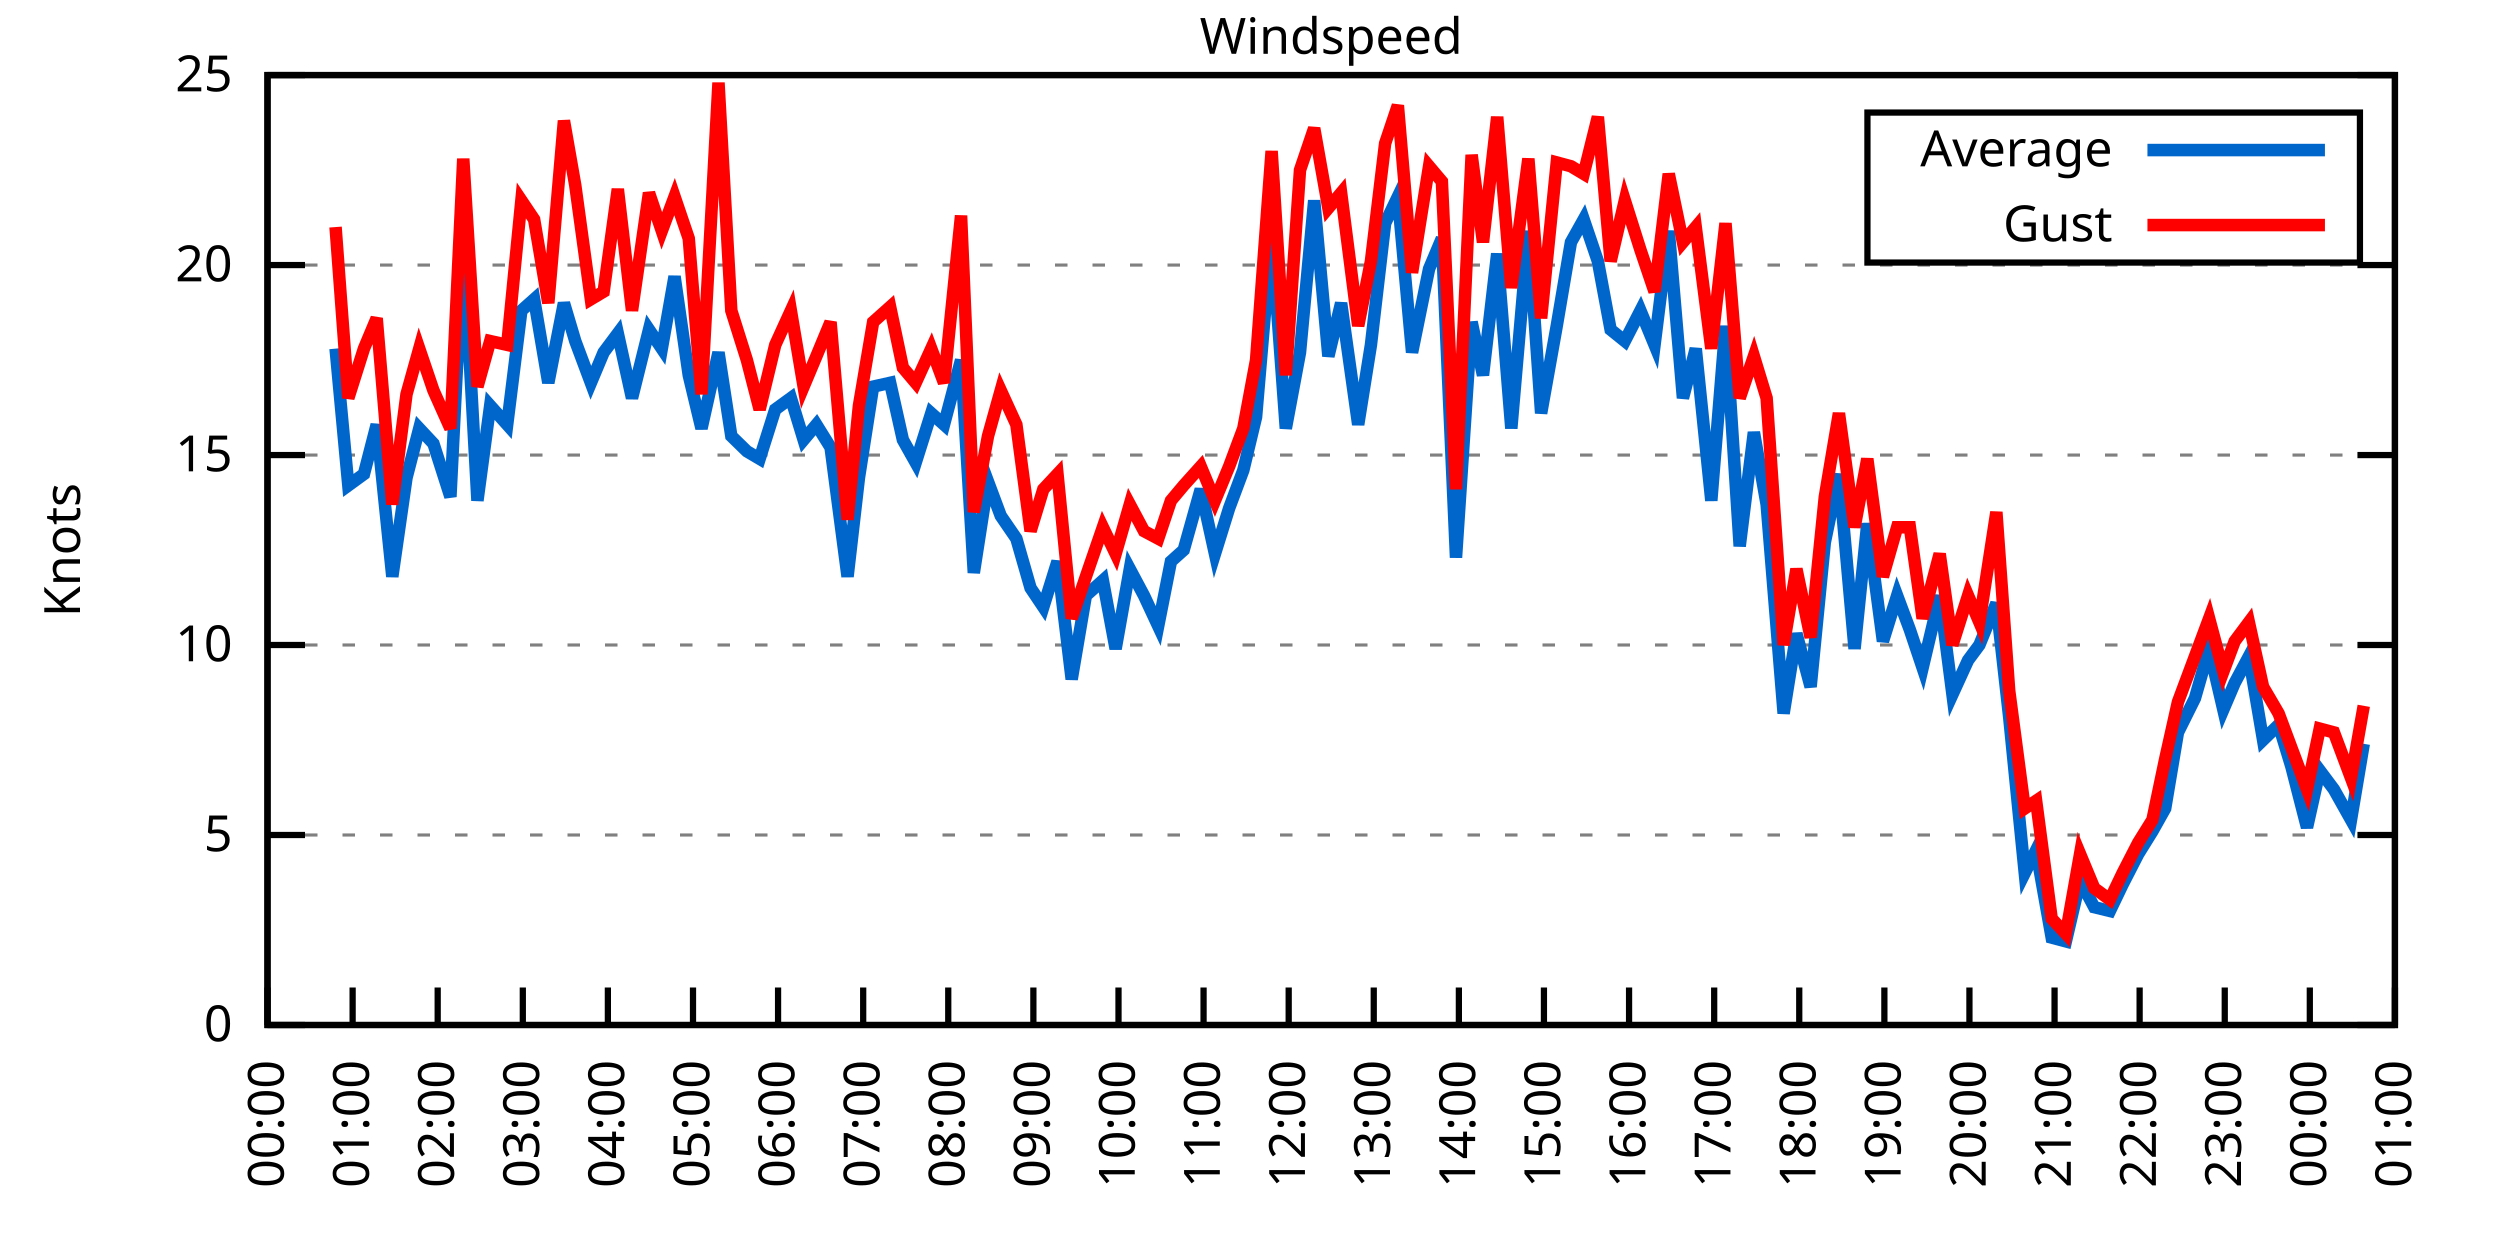
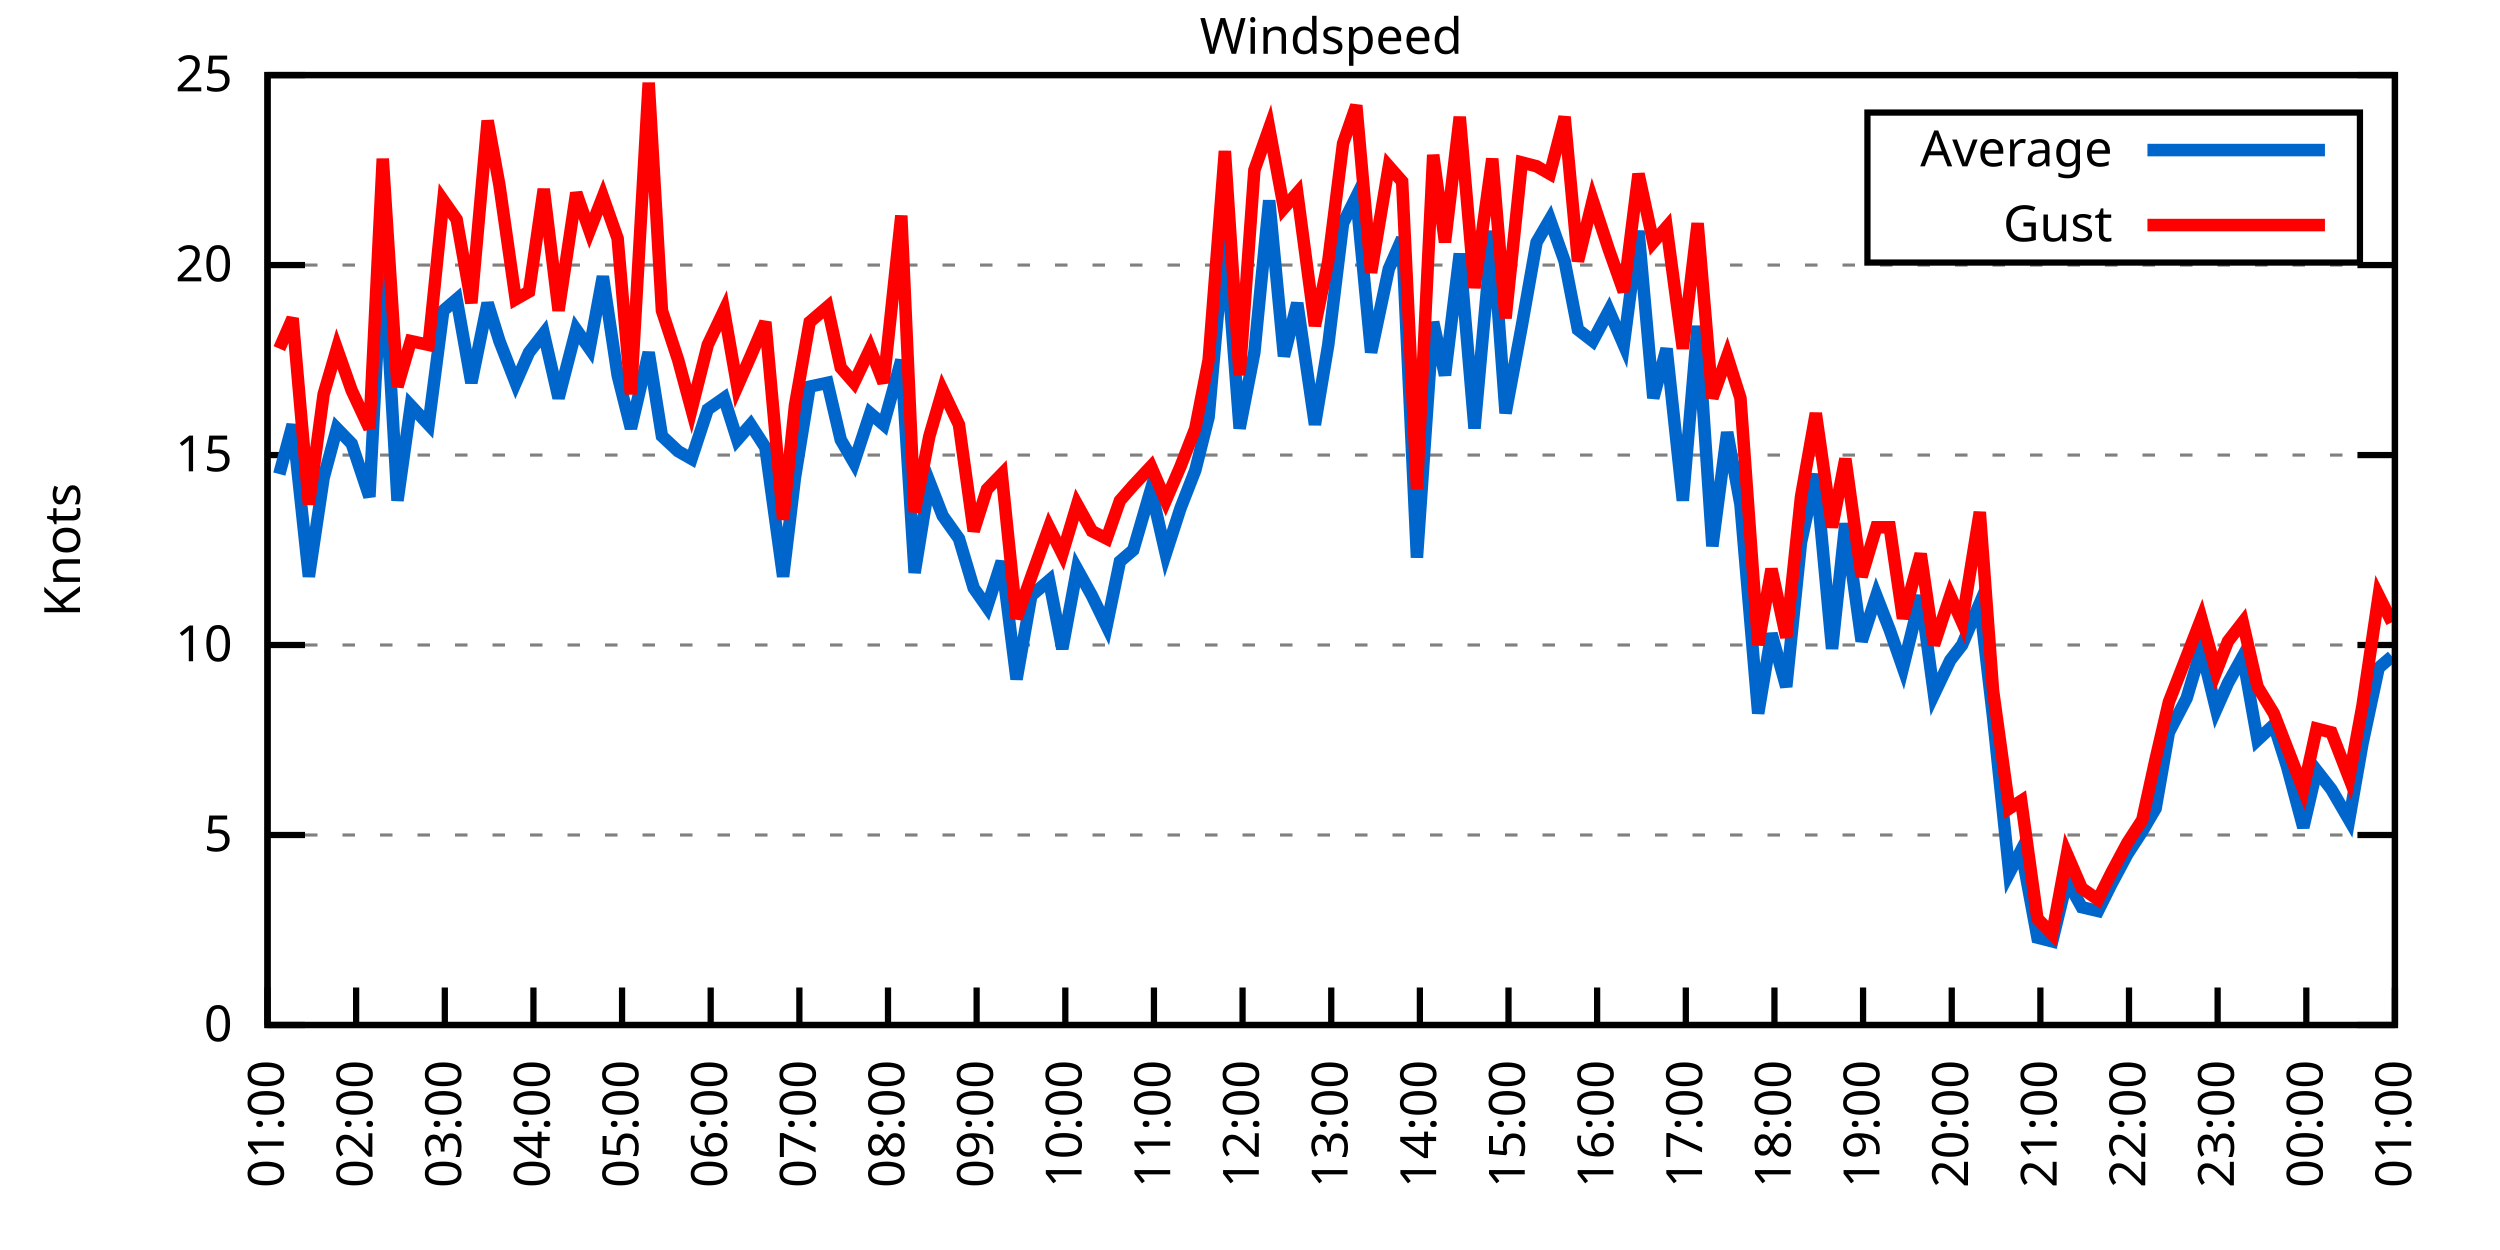
<svg xmlns="http://www.w3.org/2000/svg" xmlns:xlink="http://www.w3.org/1999/xlink" width="400" height="200" viewBox="0 0 400 200">
  <g id="gnuplot_canvas">
    <rect x="0" y="0" width="400" height="200" fill="none" />
    <defs>
      <circle id="gpDot" r="0.5" stroke-width="0.5" stroke="currentColor" />
      <path id="gpPt0" stroke-width="0.333" stroke="currentColor" d="M-1,0 h2 M0,-1 v2" />
      <path id="gpPt1" stroke-width="0.333" stroke="currentColor" d="M-1,-1 L1,1 M1,-1 L-1,1" />
      <path id="gpPt2" stroke-width="0.333" stroke="currentColor" d="M-1,0 L1,0 M0,-1 L0,1 M-1,-1 L1,1 M-1,1 L1,-1" />
      <rect id="gpPt3" stroke-width="0.333" stroke="currentColor" x="-1" y="-1" width="2" height="2" />
      <rect id="gpPt4" stroke-width="0.333" stroke="currentColor" fill="currentColor" x="-1" y="-1" width="2" height="2" />
      <circle id="gpPt5" stroke-width="0.333" stroke="currentColor" cx="0" cy="0" r="1" />
      <use xlink:href="#gpPt5" id="gpPt6" fill="currentColor" stroke="none" />
      <path id="gpPt7" stroke-width="0.333" stroke="currentColor" d="M0,-1.33 L-1.33,0.67 L1.33,0.67 z" />
      <use xlink:href="#gpPt7" id="gpPt8" fill="currentColor" stroke="none" />
      <use xlink:href="#gpPt7" id="gpPt9" stroke="currentColor" transform="rotate(180)" />
      <use xlink:href="#gpPt9" id="gpPt10" fill="currentColor" stroke="none" />
      <use xlink:href="#gpPt3" id="gpPt11" stroke="currentColor" transform="rotate(45)" />
      <use xlink:href="#gpPt11" id="gpPt12" fill="currentColor" stroke="none" />
      <path id="gpPt13" stroke-width="0.333" stroke="currentColor" d="M0,1.330 L1.265,0.411 L0.782,-1.067 L-0.782,-1.076 L-1.265,0.411 z" />
      <use xlink:href="#gpPt13" id="gpPt14" fill="currentColor" stroke="none" />
      <filter id="textbox" filterUnits="objectBoundingBox" x="0" y="0" height="1" width="1">
        <feFlood flood-color="white" flood-opacity="1" result="bgnd" />
        <feComposite in="SourceGraphic" in2="bgnd" operator="atop" />
      </filter>
      <filter id="greybox" filterUnits="objectBoundingBox" x="0" y="0" height="1" width="1">
        <feFlood flood-color="lightgrey" flood-opacity="1" result="grey" />
        <feComposite in="SourceGraphic" in2="grey" operator="atop" />
      </filter>
    </defs>
    <g fill="none" color="white" stroke="currentColor" stroke-width="1.00" stroke-linecap="butt" stroke-linejoin="miter">
</g>
    <g fill="none" color="black" stroke="currentColor" stroke-width="1.00" stroke-linecap="butt" stroke-linejoin="miter">
      <g stroke="none" shape-rendering="crispEdges">
        <polygon fill="rgb(255, 255, 255)" points="42.80,164.00 383.18,164.00 383.18,12.02 42.80,12.02 " />
      </g>
    </g>
    <g fill="none" color="black" stroke="currentColor" stroke-width="1.00" stroke-linecap="butt" stroke-linejoin="miter">
</g>
    <g fill="none" color="black" stroke="black" stroke-width="0.50" stroke-linecap="butt" stroke-linejoin="miter">
</g>
    <g fill="none" color="gray" stroke="currentColor" stroke-width="0.50" stroke-linecap="butt" stroke-linejoin="miter">
      <path stroke="gray" stroke-dasharray="2,4" class="gridline" d="M42.80,164.00 L383.19,164.00  " />
    </g>
    <g fill="none" color="gray" stroke="gray" stroke-width="1.00" stroke-linecap="butt" stroke-linejoin="miter">
</g>
    <g fill="none" color="black" stroke="currentColor" stroke-width="1.00" stroke-linecap="butt" stroke-linejoin="miter">
      <path stroke="black" d="M42.80,164.00 L48.80,164.00 M383.19,164.00 L377.19,164.00  " />
      <g transform="translate(37.20,166.60)" stroke="none" fill="black" font-family="Sans" font-size="8.00" text-anchor="end">
        <text>
          <tspan font-family="Sans"> 0</tspan>
        </text>
      </g>
    </g>
    <g fill="none" color="black" stroke="currentColor" stroke-width="1.00" stroke-linecap="butt" stroke-linejoin="miter">
</g>
    <g fill="none" color="black" stroke="black" stroke-width="0.50" stroke-linecap="butt" stroke-linejoin="miter">
</g>
    <g fill="none" color="gray" stroke="currentColor" stroke-width="0.50" stroke-linecap="butt" stroke-linejoin="miter">
      <path stroke="gray" stroke-dasharray="2,4" class="gridline" d="M42.80,133.60 L383.19,133.60  " />
    </g>
    <g fill="none" color="gray" stroke="gray" stroke-width="1.00" stroke-linecap="butt" stroke-linejoin="miter">
</g>
    <g fill="none" color="black" stroke="currentColor" stroke-width="1.00" stroke-linecap="butt" stroke-linejoin="miter">
      <path stroke="black" d="M42.80,133.60 L48.80,133.60 M383.19,133.60 L377.19,133.60  " />
      <g transform="translate(37.20,136.20)" stroke="none" fill="black" font-family="Sans" font-size="8.00" text-anchor="end">
        <text>
          <tspan font-family="Sans"> 5</tspan>
        </text>
      </g>
    </g>
    <g fill="none" color="black" stroke="currentColor" stroke-width="1.00" stroke-linecap="butt" stroke-linejoin="miter">
</g>
    <g fill="none" color="black" stroke="black" stroke-width="0.50" stroke-linecap="butt" stroke-linejoin="miter">
</g>
    <g fill="none" color="gray" stroke="currentColor" stroke-width="0.50" stroke-linecap="butt" stroke-linejoin="miter">
      <path stroke="gray" stroke-dasharray="2,4" class="gridline" d="M42.80,103.20 L383.19,103.20  " />
    </g>
    <g fill="none" color="gray" stroke="gray" stroke-width="1.00" stroke-linecap="butt" stroke-linejoin="miter">
</g>
    <g fill="none" color="black" stroke="currentColor" stroke-width="1.00" stroke-linecap="butt" stroke-linejoin="miter">
      <path stroke="black" d="M42.80,103.20 L48.80,103.20 M383.19,103.20 L377.19,103.20  " />
      <g transform="translate(37.20,105.80)" stroke="none" fill="black" font-family="Sans" font-size="8.00" text-anchor="end">
        <text>
          <tspan font-family="Sans"> 10</tspan>
        </text>
      </g>
    </g>
    <g fill="none" color="black" stroke="currentColor" stroke-width="1.00" stroke-linecap="butt" stroke-linejoin="miter">
</g>
    <g fill="none" color="black" stroke="black" stroke-width="0.50" stroke-linecap="butt" stroke-linejoin="miter">
</g>
    <g fill="none" color="gray" stroke="currentColor" stroke-width="0.50" stroke-linecap="butt" stroke-linejoin="miter">
      <path stroke="gray" stroke-dasharray="2,4" class="gridline" d="M42.80,72.81 L383.19,72.81  " />
    </g>
    <g fill="none" color="gray" stroke="gray" stroke-width="1.00" stroke-linecap="butt" stroke-linejoin="miter">
</g>
    <g fill="none" color="black" stroke="currentColor" stroke-width="1.00" stroke-linecap="butt" stroke-linejoin="miter">
      <path stroke="black" d="M42.80,72.81 L48.80,72.81 M383.19,72.81 L377.19,72.81  " />
      <g transform="translate(37.20,75.41)" stroke="none" fill="black" font-family="Sans" font-size="8.00" text-anchor="end">
        <text>
          <tspan font-family="Sans"> 15</tspan>
        </text>
      </g>
    </g>
    <g fill="none" color="black" stroke="currentColor" stroke-width="1.00" stroke-linecap="butt" stroke-linejoin="miter">
</g>
    <g fill="none" color="black" stroke="black" stroke-width="0.50" stroke-linecap="butt" stroke-linejoin="miter">
</g>
    <g fill="none" color="gray" stroke="currentColor" stroke-width="0.50" stroke-linecap="butt" stroke-linejoin="miter">
      <path stroke="gray" stroke-dasharray="2,4" class="gridline" d="M42.80,42.41 L383.19,42.41  " />
    </g>
    <g fill="none" color="gray" stroke="gray" stroke-width="1.00" stroke-linecap="butt" stroke-linejoin="miter">
</g>
    <g fill="none" color="black" stroke="currentColor" stroke-width="1.00" stroke-linecap="butt" stroke-linejoin="miter">
      <path stroke="black" d="M42.80,42.41 L48.80,42.41 M383.19,42.41 L377.19,42.41  " />
      <g transform="translate(37.20,45.01)" stroke="none" fill="black" font-family="Sans" font-size="8.00" text-anchor="end">
        <text>
          <tspan font-family="Sans"> 20</tspan>
        </text>
      </g>
    </g>
    <g fill="none" color="black" stroke="currentColor" stroke-width="1.00" stroke-linecap="butt" stroke-linejoin="miter">
</g>
    <g fill="none" color="black" stroke="black" stroke-width="0.50" stroke-linecap="butt" stroke-linejoin="miter">
</g>
    <g fill="none" color="gray" stroke="currentColor" stroke-width="0.50" stroke-linecap="butt" stroke-linejoin="miter">
      <path stroke="gray" stroke-dasharray="2,4" class="gridline" d="M42.80,12.01 L383.19,12.01  " />
    </g>
    <g fill="none" color="gray" stroke="gray" stroke-width="1.00" stroke-linecap="butt" stroke-linejoin="miter">
</g>
    <g fill="none" color="black" stroke="currentColor" stroke-width="1.00" stroke-linecap="butt" stroke-linejoin="miter">
      <path stroke="black" d="M42.80,12.01 L48.80,12.01 M383.19,12.01 L377.19,12.01  " />
      <g transform="translate(37.20,14.61)" stroke="none" fill="black" font-family="Sans" font-size="8.00" text-anchor="end">
        <text>
          <tspan font-family="Sans"> 25</tspan>
        </text>
      </g>
    </g>
    <g fill="none" color="black" stroke="currentColor" stroke-width="1.00" stroke-linecap="butt" stroke-linejoin="miter">
      <path stroke="black" d="M42.80,164.00 L42.80,158.00  " />
      <g transform="translate(45.40,169.60) rotate(270.00)" stroke="none" fill="black" font-family="Sans" font-size="8.00" text-anchor="end">
        <text>
-           <tspan font-family="Sans">00:00</tspan>
-         </text>
-       </g>
-     </g>
-     <g fill="none" color="black" stroke="currentColor" stroke-width="1.00" stroke-linecap="butt" stroke-linejoin="miter">
-       <path stroke="black" d="M56.42,164.00 L56.42,158.00  " />
-       <g transform="translate(59.02,169.60) rotate(270.00)" stroke="none" fill="black" font-family="Sans" font-size="8.00" text-anchor="end">
-         <text>
          <tspan font-family="Sans">01:00</tspan>
        </text>
      </g>
    </g>
    <g fill="none" color="black" stroke="currentColor" stroke-width="1.00" stroke-linecap="butt" stroke-linejoin="miter">
-       <path stroke="black" d="M70.03,164.00 L70.03,158.00  " />
-       <g transform="translate(72.63,169.60) rotate(270.00)" stroke="none" fill="black" font-family="Sans" font-size="8.00" text-anchor="end">
+       <path stroke="black" d="M56.98,164.00 L56.98,158.00  " />
+       <g transform="translate(59.58,169.60) rotate(270.00)" stroke="none" fill="black" font-family="Sans" font-size="8.00" text-anchor="end">
        <text>
          <tspan font-family="Sans">02:00</tspan>
        </text>
      </g>
    </g>
    <g fill="none" color="black" stroke="currentColor" stroke-width="1.00" stroke-linecap="butt" stroke-linejoin="miter">
-       <path stroke="black" d="M83.65,164.00 L83.65,158.00  " />
-       <g transform="translate(86.25,169.60) rotate(270.00)" stroke="none" fill="black" font-family="Sans" font-size="8.00" text-anchor="end">
+       <path stroke="black" d="M71.17,164.00 L71.17,158.00  " />
+       <g transform="translate(73.77,169.60) rotate(270.00)" stroke="none" fill="black" font-family="Sans" font-size="8.00" text-anchor="end">
        <text>
          <tspan font-family="Sans">03:00</tspan>
        </text>
      </g>
    </g>
    <g fill="none" color="black" stroke="currentColor" stroke-width="1.00" stroke-linecap="butt" stroke-linejoin="miter">
-       <path stroke="black" d="M97.26,164.00 L97.26,158.00  " />
-       <g transform="translate(99.86,169.60) rotate(270.00)" stroke="none" fill="black" font-family="Sans" font-size="8.00" text-anchor="end">
+       <path stroke="black" d="M85.35,164.00 L85.35,158.00  " />
+       <g transform="translate(87.95,169.60) rotate(270.00)" stroke="none" fill="black" font-family="Sans" font-size="8.00" text-anchor="end">
        <text>
          <tspan font-family="Sans">04:00</tspan>
        </text>
      </g>
    </g>
    <g fill="none" color="black" stroke="currentColor" stroke-width="1.00" stroke-linecap="butt" stroke-linejoin="miter">
-       <path stroke="black" d="M110.88,164.00 L110.88,158.00  " />
-       <g transform="translate(113.48,169.60) rotate(270.00)" stroke="none" fill="black" font-family="Sans" font-size="8.00" text-anchor="end">
+       <path stroke="black" d="M99.53,164.00 L99.53,158.00  " />
+       <g transform="translate(102.13,169.60) rotate(270.00)" stroke="none" fill="black" font-family="Sans" font-size="8.00" text-anchor="end">
        <text>
          <tspan font-family="Sans">05:00</tspan>
        </text>
      </g>
    </g>
    <g fill="none" color="black" stroke="currentColor" stroke-width="1.00" stroke-linecap="butt" stroke-linejoin="miter">
-       <path stroke="black" d="M124.49,164.00 L124.49,158.00  " />
-       <g transform="translate(127.09,169.60) rotate(270.00)" stroke="none" fill="black" font-family="Sans" font-size="8.00" text-anchor="end">
+       <path stroke="black" d="M113.71,164.00 L113.71,158.00  " />
+       <g transform="translate(116.31,169.60) rotate(270.00)" stroke="none" fill="black" font-family="Sans" font-size="8.00" text-anchor="end">
        <text>
          <tspan font-family="Sans">06:00</tspan>
        </text>
      </g>
    </g>
    <g fill="none" color="black" stroke="currentColor" stroke-width="1.00" stroke-linecap="butt" stroke-linejoin="miter">
-       <path stroke="black" d="M138.11,164.00 L138.11,158.00  " />
-       <g transform="translate(140.71,169.60) rotate(270.00)" stroke="none" fill="black" font-family="Sans" font-size="8.00" text-anchor="end">
+       <path stroke="black" d="M127.90,164.00 L127.90,158.00  " />
+       <g transform="translate(130.50,169.60) rotate(270.00)" stroke="none" fill="black" font-family="Sans" font-size="8.00" text-anchor="end">
        <text>
          <tspan font-family="Sans">07:00</tspan>
        </text>
      </g>
    </g>
    <g fill="none" color="black" stroke="currentColor" stroke-width="1.00" stroke-linecap="butt" stroke-linejoin="miter">
-       <path stroke="black" d="M151.72,164.00 L151.72,158.00  " />
-       <g transform="translate(154.32,169.60) rotate(270.00)" stroke="none" fill="black" font-family="Sans" font-size="8.00" text-anchor="end">
+       <path stroke="black" d="M142.08,164.00 L142.08,158.00  " />
+       <g transform="translate(144.68,169.60) rotate(270.00)" stroke="none" fill="black" font-family="Sans" font-size="8.00" text-anchor="end">
        <text>
          <tspan font-family="Sans">08:00</tspan>
        </text>
      </g>
    </g>
    <g fill="none" color="black" stroke="currentColor" stroke-width="1.00" stroke-linecap="butt" stroke-linejoin="miter">
-       <path stroke="black" d="M165.34,164.00 L165.34,158.00  " />
-       <g transform="translate(167.94,169.60) rotate(270.00)" stroke="none" fill="black" font-family="Sans" font-size="8.00" text-anchor="end">
+       <path stroke="black" d="M156.26,164.00 L156.26,158.00  " />
+       <g transform="translate(158.86,169.60) rotate(270.00)" stroke="none" fill="black" font-family="Sans" font-size="8.00" text-anchor="end">
        <text>
          <tspan font-family="Sans">09:00</tspan>
        </text>
      </g>
    </g>
    <g fill="none" color="black" stroke="currentColor" stroke-width="1.00" stroke-linecap="butt" stroke-linejoin="miter">
-       <path stroke="black" d="M178.96,164.00 L178.96,158.00  " />
-       <g transform="translate(181.56,169.60) rotate(270.00)" stroke="none" fill="black" font-family="Sans" font-size="8.00" text-anchor="end">
+       <path stroke="black" d="M170.45,164.00 L170.45,158.00  " />
+       <g transform="translate(173.05,169.60) rotate(270.00)" stroke="none" fill="black" font-family="Sans" font-size="8.00" text-anchor="end">
        <text>
          <tspan font-family="Sans">10:00</tspan>
        </text>
      </g>
    </g>
    <g fill="none" color="black" stroke="currentColor" stroke-width="1.00" stroke-linecap="butt" stroke-linejoin="miter">
-       <path stroke="black" d="M192.57,164.00 L192.57,158.00  " />
-       <g transform="translate(195.17,169.60) rotate(270.00)" stroke="none" fill="black" font-family="Sans" font-size="8.00" text-anchor="end">
+       <path stroke="black" d="M184.63,164.00 L184.63,158.00  " />
+       <g transform="translate(187.23,169.60) rotate(270.00)" stroke="none" fill="black" font-family="Sans" font-size="8.00" text-anchor="end">
        <text>
          <tspan font-family="Sans">11:00</tspan>
        </text>
      </g>
    </g>
    <g fill="none" color="black" stroke="currentColor" stroke-width="1.00" stroke-linecap="butt" stroke-linejoin="miter">
-       <path stroke="black" d="M206.19,164.00 L206.19,158.00  " />
-       <g transform="translate(208.79,169.60) rotate(270.00)" stroke="none" fill="black" font-family="Sans" font-size="8.00" text-anchor="end">
+       <path stroke="black" d="M198.81,164.00 L198.81,158.00  " />
+       <g transform="translate(201.41,169.60) rotate(270.00)" stroke="none" fill="black" font-family="Sans" font-size="8.00" text-anchor="end">
        <text>
          <tspan font-family="Sans">12:00</tspan>
        </text>
      </g>
    </g>
    <g fill="none" color="black" stroke="currentColor" stroke-width="1.00" stroke-linecap="butt" stroke-linejoin="miter">
-       <path stroke="black" d="M219.80,164.00 L219.80,158.00  " />
-       <g transform="translate(222.40,169.60) rotate(270.00)" stroke="none" fill="black" font-family="Sans" font-size="8.00" text-anchor="end">
+       <path stroke="black" d="M213.00,164.00 L213.00,158.00  " />
+       <g transform="translate(215.60,169.60) rotate(270.00)" stroke="none" fill="black" font-family="Sans" font-size="8.00" text-anchor="end">
        <text>
          <tspan font-family="Sans">13:00</tspan>
        </text>
      </g>
    </g>
    <g fill="none" color="black" stroke="currentColor" stroke-width="1.00" stroke-linecap="butt" stroke-linejoin="miter">
-       <path stroke="black" d="M233.42,164.00 L233.42,158.00  " />
-       <g transform="translate(236.02,169.60) rotate(270.00)" stroke="none" fill="black" font-family="Sans" font-size="8.00" text-anchor="end">
+       <path stroke="black" d="M227.18,164.00 L227.18,158.00  " />
+       <g transform="translate(229.78,169.60) rotate(270.00)" stroke="none" fill="black" font-family="Sans" font-size="8.00" text-anchor="end">
        <text>
          <tspan font-family="Sans">14:00</tspan>
        </text>
      </g>
    </g>
    <g fill="none" color="black" stroke="currentColor" stroke-width="1.00" stroke-linecap="butt" stroke-linejoin="miter">
-       <path stroke="black" d="M247.03,164.00 L247.03,158.00  " />
-       <g transform="translate(249.63,169.60) rotate(270.00)" stroke="none" fill="black" font-family="Sans" font-size="8.00" text-anchor="end">
+       <path stroke="black" d="M241.36,164.00 L241.36,158.00  " />
+       <g transform="translate(243.96,169.60) rotate(270.00)" stroke="none" fill="black" font-family="Sans" font-size="8.00" text-anchor="end">
        <text>
          <tspan font-family="Sans">15:00</tspan>
        </text>
      </g>
    </g>
    <g fill="none" color="black" stroke="currentColor" stroke-width="1.00" stroke-linecap="butt" stroke-linejoin="miter">
-       <path stroke="black" d="M260.65,164.00 L260.65,158.00  " />
-       <g transform="translate(263.25,169.60) rotate(270.00)" stroke="none" fill="black" font-family="Sans" font-size="8.00" text-anchor="end">
+       <path stroke="black" d="M255.54,164.00 L255.54,158.00  " />
+       <g transform="translate(258.14,169.60) rotate(270.00)" stroke="none" fill="black" font-family="Sans" font-size="8.00" text-anchor="end">
        <text>
          <tspan font-family="Sans">16:00</tspan>
        </text>
      </g>
    </g>
    <g fill="none" color="black" stroke="currentColor" stroke-width="1.00" stroke-linecap="butt" stroke-linejoin="miter">
-       <path stroke="black" d="M274.27,164.00 L274.27,158.00  " />
-       <g transform="translate(276.87,169.60) rotate(270.00)" stroke="none" fill="black" font-family="Sans" font-size="8.00" text-anchor="end">
+       <path stroke="black" d="M269.73,164.00 L269.73,158.00  " />
+       <g transform="translate(272.33,169.60) rotate(270.00)" stroke="none" fill="black" font-family="Sans" font-size="8.00" text-anchor="end">
        <text>
          <tspan font-family="Sans">17:00</tspan>
        </text>
      </g>
    </g>
    <g fill="none" color="black" stroke="currentColor" stroke-width="1.00" stroke-linecap="butt" stroke-linejoin="miter">
-       <path stroke="black" d="M287.88,164.00 L287.88,158.00  " />
-       <g transform="translate(290.48,169.60) rotate(270.00)" stroke="none" fill="black" font-family="Sans" font-size="8.00" text-anchor="end">
+       <path stroke="black" d="M283.91,164.00 L283.91,158.00  " />
+       <g transform="translate(286.51,169.60) rotate(270.00)" stroke="none" fill="black" font-family="Sans" font-size="8.00" text-anchor="end">
        <text>
          <tspan font-family="Sans">18:00</tspan>
        </text>
      </g>
    </g>
    <g fill="none" color="black" stroke="currentColor" stroke-width="1.00" stroke-linecap="butt" stroke-linejoin="miter">
-       <path stroke="black" d="M301.50,164.00 L301.50,158.00  " />
-       <g transform="translate(304.10,169.60) rotate(270.00)" stroke="none" fill="black" font-family="Sans" font-size="8.00" text-anchor="end">
+       <path stroke="black" d="M298.09,164.00 L298.09,158.00  " />
+       <g transform="translate(300.69,169.60) rotate(270.00)" stroke="none" fill="black" font-family="Sans" font-size="8.00" text-anchor="end">
        <text>
          <tspan font-family="Sans">19:00</tspan>
        </text>
      </g>
    </g>
    <g fill="none" color="black" stroke="currentColor" stroke-width="1.00" stroke-linecap="butt" stroke-linejoin="miter">
-       <path stroke="black" d="M315.11,164.00 L315.11,158.00  " />
-       <g transform="translate(317.71,169.60) rotate(270.00)" stroke="none" fill="black" font-family="Sans" font-size="8.00" text-anchor="end">
+       <path stroke="black" d="M312.28,164.00 L312.28,158.00  " />
+       <g transform="translate(314.88,169.60) rotate(270.00)" stroke="none" fill="black" font-family="Sans" font-size="8.00" text-anchor="end">
        <text>
          <tspan font-family="Sans">20:00</tspan>
        </text>
      </g>
    </g>
    <g fill="none" color="black" stroke="currentColor" stroke-width="1.00" stroke-linecap="butt" stroke-linejoin="miter">
-       <path stroke="black" d="M328.73,164.00 L328.73,158.00  " />
-       <g transform="translate(331.33,169.60) rotate(270.00)" stroke="none" fill="black" font-family="Sans" font-size="8.00" text-anchor="end">
+       <path stroke="black" d="M326.46,164.00 L326.46,158.00  " />
+       <g transform="translate(329.06,169.60) rotate(270.00)" stroke="none" fill="black" font-family="Sans" font-size="8.00" text-anchor="end">
        <text>
          <tspan font-family="Sans">21:00</tspan>
        </text>
      </g>
    </g>
    <g fill="none" color="black" stroke="currentColor" stroke-width="1.00" stroke-linecap="butt" stroke-linejoin="miter">
-       <path stroke="black" d="M342.34,164.00 L342.34,158.00  " />
-       <g transform="translate(344.94,169.60) rotate(270.00)" stroke="none" fill="black" font-family="Sans" font-size="8.00" text-anchor="end">
+       <path stroke="black" d="M340.64,164.00 L340.64,158.00  " />
+       <g transform="translate(343.24,169.60) rotate(270.00)" stroke="none" fill="black" font-family="Sans" font-size="8.00" text-anchor="end">
        <text>
          <tspan font-family="Sans">22:00</tspan>
        </text>
      </g>
    </g>
    <g fill="none" color="black" stroke="currentColor" stroke-width="1.00" stroke-linecap="butt" stroke-linejoin="miter">
-       <path stroke="black" d="M355.96,164.00 L355.96,158.00  " />
-       <g transform="translate(358.56,169.60) rotate(270.00)" stroke="none" fill="black" font-family="Sans" font-size="8.00" text-anchor="end">
+       <path stroke="black" d="M354.82,164.00 L354.82,158.00  " />
+       <g transform="translate(357.42,169.60) rotate(270.00)" stroke="none" fill="black" font-family="Sans" font-size="8.00" text-anchor="end">
        <text>
          <tspan font-family="Sans">23:00</tspan>
        </text>
      </g>
    </g>
    <g fill="none" color="black" stroke="currentColor" stroke-width="1.00" stroke-linecap="butt" stroke-linejoin="miter">
-       <path stroke="black" d="M369.57,164.00 L369.57,158.00  " />
-       <g transform="translate(372.17,169.60) rotate(270.00)" stroke="none" fill="black" font-family="Sans" font-size="8.00" text-anchor="end">
+       <path stroke="black" d="M369.01,164.00 L369.01,158.00  " />
+       <g transform="translate(371.61,169.60) rotate(270.00)" stroke="none" fill="black" font-family="Sans" font-size="8.00" text-anchor="end">
        <text>
          <tspan font-family="Sans">00:00</tspan>
        </text>
      </g>
    </g>
    <g fill="none" color="black" stroke="currentColor" stroke-width="1.00" stroke-linecap="butt" stroke-linejoin="miter">
      <path stroke="black" d="M383.19,164.00 L383.19,158.00  " />
      <g transform="translate(385.79,169.60) rotate(270.00)" stroke="none" fill="black" font-family="Sans" font-size="8.00" text-anchor="end">
        <text>
          <tspan font-family="Sans">01:00</tspan>
        </text>
      </g>
    </g>
    <g fill="none" color="black" stroke="currentColor" stroke-width="1.00" stroke-linecap="butt" stroke-linejoin="miter">
</g>
    <g fill="none" color="black" stroke="currentColor" stroke-width="1.00" stroke-linecap="butt" stroke-linejoin="miter">
      <path stroke="black" d="M42.80,12.01 L42.80,164.00 L383.19,164.00 L383.19,12.01 L42.80,12.01 Z  " />
    </g>
    <g fill="none" color="black" stroke="currentColor" stroke-width="1.00" stroke-linecap="butt" stroke-linejoin="miter">
</g>
    <g fill="none" color="black" stroke="currentColor" stroke-width="1.00" stroke-linecap="butt" stroke-linejoin="miter">
      <path stroke="black" d="M298.79,42.01 L298.79,18.01 L377.59,18.01 L377.59,42.01 L298.79,42.01 Z  " />
    </g>
    <g id="Windspeed_plot_1">
      <g fill="none" color="white" stroke="black" stroke-width="2.00" stroke-linecap="butt" stroke-linejoin="miter">
</g>
      <g fill="none" color="black" stroke="currentColor" stroke-width="2.00" stroke-linecap="butt" stroke-linejoin="miter">
        <g transform="translate(337.99,26.61)" stroke="none" fill="black" font-family="Sans" font-size="8.00" text-anchor="end">
          <text>
            <tspan font-family="Sans">Average</tspan>
          </text>
        </g>
      </g>
      <g fill="none" color="black" stroke="currentColor" stroke-width="2.00" stroke-linecap="butt" stroke-linejoin="miter">
-         <path stroke="rgb(  0, 102, 204)" d="M343.59,24.01 L371.99,24.01 M53.69,55.78 L55.73,77.67 L58.23,75.85 L60.27,67.94 L62.77,92.26 L65.04,76.45   L67.08,68.55 L69.35,70.98 L72.07,79.49 L74.12,38.76 L76.39,80.10 L78.43,64.90 L81.15,67.94 L83.42,49.70   L85.46,47.88 L87.73,61.25 L90.23,48.49 L92.04,54.57 L94.54,61.25 L96.58,56.39 L98.85,53.35 L101.12,63.69   L103.84,52.74 L105.89,55.78 L107.93,44.23 L110.20,60.04 L112.24,68.55 L114.96,56.39 L117.01,69.77 L119.50,72.20   L121.54,73.41 L124.04,65.51 L126.54,63.69 L128.58,70.37 L130.62,67.94 L132.89,71.59 L135.61,92.26 L137.43,76.45   L139.70,61.86 L142.42,61.25 L144.46,70.37 L146.51,74.02 L149.00,66.12 L151.04,67.94 L153.77,57.61 L155.81,91.65   L158.08,77.06 L160.12,82.53 L162.62,86.18 L164.89,94.08 L166.93,97.12 L169.20,89.83 L171.47,108.68 L173.74,95.30   L176.46,92.87 L178.50,103.81 L180.77,91.04 L183.04,95.30 L185.31,100.16 L187.35,89.83 L189.39,88.00 L192.12,78.28   L194.39,88.61 L196.66,81.32 L198.93,75.24 L200.97,66.73 L203.46,37.54 L205.73,68.55 L208.00,56.39 L210.27,32.07   L212.54,57.00 L214.58,48.49 L217.31,67.94 L219.35,55.18 L221.62,35.72 L223.66,31.46 L225.93,56.39 L228.65,43.02   L230.70,38.15 L232.96,89.22 L235.46,51.53 L237.28,60.04 L239.55,40.58 L241.81,68.55 L244.54,36.94 L246.58,66.12   L249.08,52.14 L251.35,38.76 L253.39,35.11 L255.66,41.80 L257.70,52.74 L259.97,54.57 L262.47,49.70 L264.73,55.18   L267.00,36.94 L269.27,63.69 L271.32,55.78 L273.81,80.10 L276.08,52.14 L278.35,87.40 L280.62,69.16 L282.66,80.71   L285.38,114.15 L287.43,101.38 L289.70,109.89 L291.97,86.79 L294.23,75.85 L296.73,103.81 L298.77,83.75 L301.27,102.60   L303.54,95.30 L305.58,100.77 L307.62,106.85 L310.35,95.30 L312.39,111.11 L314.89,105.64 L316.70,103.20 L319.42,96.52   L321.47,114.76 L323.96,139.68 L325.78,136.03 L328.27,150.02 L330.54,150.62 L332.81,140.90 L335.08,145.15 L337.58,145.76   L339.62,141.51 L342.12,136.64 L344.39,132.99 L346.43,129.35 L348.47,117.19 L351.19,111.72 L353.46,103.81 L355.73,113.54   L357.55,109.28 L359.82,105.03 L362.09,118.40 L364.58,115.97 L366.62,122.66 L369.12,132.39 L371.16,123.27 L373.43,126.31   L376.16,131.17 L378.20,119.01  " />
+         <path stroke="rgb(  0, 102, 204)" d="M343.59,24.01 L371.99,24.01 M44.69,75.85 L46.82,67.94 L49.42,92.26 L51.78,76.45 L53.91,68.55 L56.27,70.98   L59.11,79.49 L61.24,38.76 L63.60,80.10 L65.73,64.90 L68.57,67.94 L70.93,49.70 L73.06,47.88 L75.42,61.25   L78.02,48.49 L79.91,54.57 L82.51,61.25 L84.64,56.39 L87.00,53.35 L89.37,63.69 L92.20,52.74 L94.33,55.78   L96.46,44.23 L98.82,60.04 L100.95,68.55 L103.79,56.39 L105.91,69.77 L108.51,72.20 L110.64,73.41 L113.24,65.51   L115.84,63.69 L117.97,70.37 L120.10,67.94 L122.46,71.59 L125.30,92.26 L127.19,76.45 L129.55,61.86 L132.39,61.25   L134.52,70.37 L136.64,74.02 L139.24,66.12 L141.37,67.94 L144.21,57.61 L146.34,91.65 L148.70,77.06 L150.83,82.53   L153.43,86.18 L155.79,94.08 L157.92,97.12 L160.28,89.83 L162.65,108.68 L165.01,95.30 L167.85,92.87 L169.97,103.81   L172.34,91.04 L174.70,95.30 L177.06,100.16 L179.19,89.83 L181.32,88.00 L184.16,78.28 L186.52,88.61 L188.88,81.32   L191.25,75.24 L193.38,66.73 L195.98,37.54 L198.34,68.55 L200.70,56.39 L203.07,32.07 L205.43,57.00 L207.56,48.49   L210.39,67.94 L212.52,55.18 L214.89,35.72 L217.01,31.46 L219.38,56.39 L222.21,43.02 L224.34,38.15 L226.71,89.22   L229.31,51.53 L231.20,60.04 L233.56,40.58 L235.92,68.55 L238.76,36.94 L240.89,66.12 L243.49,52.14 L245.85,38.76   L247.98,35.11 L250.34,41.80 L252.47,52.74 L254.83,54.57 L257.43,49.70 L259.80,55.18 L262.16,36.94 L264.53,63.69   L266.65,55.78 L269.25,80.10 L271.62,52.14 L273.98,87.40 L276.35,69.16 L278.47,80.71 L281.31,114.15 L283.44,101.38   L285.80,109.89 L288.16,86.79 L290.53,75.85 L293.13,103.81 L295.26,83.75 L297.86,102.60 L300.22,95.30 L302.35,100.77   L304.47,106.85 L307.31,95.30 L309.44,111.11 L312.04,105.64 L313.93,103.20 L316.77,96.52 L318.89,114.76 L321.49,139.68   L323.39,136.03 L325.99,150.02 L328.35,150.62 L330.71,140.90 L333.08,145.15 L335.68,145.76 L337.80,141.51 L340.40,136.64   L342.77,132.99 L344.90,129.35 L347.02,117.19 L349.86,111.72 L352.22,103.81 L354.59,113.54 L356.48,109.28 L358.84,105.03   L361.21,118.40 L363.81,115.97 L365.93,122.66 L368.53,132.39 L370.66,123.27 L373.03,126.31 L375.86,131.17 L377.99,119.01   L380.59,106.85 L382.72,105.03  " />
      </g>
    </g>
    <g id="Windspeed_plot_2">
      <g fill="none" color="black" stroke="currentColor" stroke-width="2.00" stroke-linecap="butt" stroke-linejoin="miter">
        <g transform="translate(337.99,38.61)" stroke="none" fill="black" font-family="Sans" font-size="8.00" text-anchor="end">
          <text>
            <tspan font-family="Sans">Gust</tspan>
          </text>
        </g>
      </g>
      <g fill="none" color="black" stroke="currentColor" stroke-width="2.00" stroke-linecap="butt" stroke-linejoin="miter">
-         <path stroke="rgb(255,   0,   0)" d="M343.59,36.01 L371.99,36.01 M53.69,36.33 L55.73,63.69 L58.23,55.78 L60.27,50.92 L62.77,80.71 L65.04,63.08   L67.08,55.78 L69.35,62.47 L72.07,68.55 L74.12,25.39 L76.39,61.86 L78.43,54.57 L81.15,55.18 L83.42,32.07   L85.46,35.11 L87.73,48.49 L90.23,19.31 L92.04,29.64 L94.54,47.88 L96.58,46.66 L98.85,30.25 L101.12,49.70   L103.84,30.86 L105.89,36.94 L107.93,31.46 L110.20,38.15 L112.24,63.08 L114.96,13.23 L117.01,49.70 L119.50,57.61   L121.54,65.51 L124.04,55.18 L126.54,49.70 L128.58,61.86 L130.62,57.00 L132.89,51.53 L135.61,83.14 L137.43,64.90   L139.70,51.53 L142.42,49.10 L144.46,58.82 L146.51,61.25 L149.00,55.78 L151.04,61.25 L153.77,34.50 L155.81,81.93   L158.08,69.77 L160.12,62.47 L162.62,67.94 L164.89,84.97 L166.93,78.28 L169.20,75.85 L171.47,98.95 L173.74,92.26   L176.46,84.36 L178.50,88.61 L180.77,80.71 L183.04,84.97 L185.31,86.18 L187.35,80.10 L189.39,77.67 L192.12,74.63   L194.39,80.10 L196.66,74.63 L198.93,68.55 L200.97,57.61 L203.46,24.17 L205.73,60.04 L208.00,27.21 L210.27,20.52   L212.54,33.29 L214.58,30.86 L217.31,52.14 L219.35,41.80 L221.62,22.95 L223.66,16.87 L225.93,43.62 L228.65,26.60   L230.70,29.03 L232.96,78.28 L235.46,24.78 L237.28,38.76 L239.55,18.70 L241.81,46.06 L244.54,25.39 L246.58,50.92   L249.08,25.99 L251.35,26.60 L253.39,27.82 L255.66,18.70 L257.70,41.80 L259.97,32.07 L262.47,39.98 L264.73,46.66   L267.00,27.82 L269.27,38.76 L271.32,36.33 L273.81,55.78 L276.08,35.72 L278.35,63.69 L280.62,57.00 L282.66,63.69   L285.38,103.20 L287.43,91.04 L289.70,101.99 L291.97,79.49 L294.23,66.12 L296.73,84.36 L298.77,73.41 L301.27,92.26   L303.54,84.36 L305.58,84.36 L307.62,98.95 L310.35,88.61 L312.39,103.20 L314.89,95.30 L316.70,99.56 L319.42,81.93   L321.47,110.50 L323.96,129.35 L325.78,128.13 L328.27,146.98 L330.54,149.41 L332.81,136.64 L335.08,142.11 L337.58,143.94   L339.62,139.68 L342.12,134.82 L344.39,131.17 L346.43,121.44 L348.47,112.32 L351.19,105.03 L353.46,98.95 L355.73,107.46   L357.55,102.60 L359.82,99.56 L362.09,109.89 L364.58,114.15 L366.62,119.62 L369.12,126.31 L371.16,116.58 L373.43,117.19   L376.16,124.48 L378.20,112.93  " />
+         <path stroke="rgb(255,   0,   0)" d="M343.59,36.01 L371.99,36.01 M44.69,55.78 L46.82,50.92 L49.42,80.71 L51.78,63.08 L53.91,55.78 L56.27,62.47   L59.11,68.55 L61.24,25.39 L63.60,61.86 L65.73,54.57 L68.57,55.18 L70.93,32.07 L73.06,35.11 L75.42,48.49   L78.02,19.31 L79.91,29.64 L82.51,47.88 L84.64,46.66 L87.00,30.25 L89.37,49.70 L92.20,30.86 L94.33,36.94   L96.46,31.46 L98.82,38.15 L100.95,63.08 L103.79,13.23 L105.91,49.70 L108.51,57.61 L110.64,65.51 L113.24,55.18   L115.84,49.70 L117.97,61.86 L120.10,57.00 L122.46,51.53 L125.30,83.14 L127.19,64.90 L129.55,51.53 L132.39,49.10   L134.52,58.82 L136.64,61.25 L139.24,55.78 L141.37,61.25 L144.21,34.50 L146.34,81.93 L148.70,69.77 L150.83,62.47   L153.43,67.94 L155.79,84.97 L157.92,78.28 L160.28,75.85 L162.65,98.95 L165.01,92.26 L167.85,84.36 L169.97,88.61   L172.34,80.71 L174.70,84.97 L177.06,86.18 L179.19,80.10 L181.32,77.67 L184.16,74.63 L186.52,80.10 L188.88,74.63   L191.25,68.55 L193.38,57.61 L195.98,24.17 L198.34,60.04 L200.70,27.21 L203.07,20.52 L205.43,33.29 L207.56,30.86   L210.39,52.14 L212.52,41.80 L214.89,22.95 L217.01,16.87 L219.38,43.62 L222.21,26.60 L224.34,29.03 L226.71,78.28   L229.31,24.78 L231.20,38.76 L233.56,18.70 L235.92,46.06 L238.76,25.39 L240.89,50.92 L243.49,25.99 L245.85,26.60   L247.98,27.82 L250.34,18.70 L252.47,41.80 L254.83,32.07 L257.43,39.98 L259.80,46.66 L262.16,27.82 L264.53,38.76   L266.65,36.33 L269.25,55.78 L271.62,35.72 L273.98,63.69 L276.35,57.00 L278.47,63.69 L281.31,103.20 L283.44,91.04   L285.80,101.99 L288.16,79.49 L290.53,66.12 L293.13,84.36 L295.26,73.41 L297.86,92.26 L300.22,84.36 L302.35,84.36   L304.47,98.95 L307.31,88.61 L309.44,103.20 L312.04,95.30 L313.93,99.56 L316.77,81.93 L318.89,110.50 L321.49,129.35   L323.39,128.13 L325.99,146.98 L328.35,149.41 L330.71,136.64 L333.08,142.11 L335.68,143.94 L337.80,139.68 L340.40,134.82   L342.77,131.17 L344.90,121.44 L347.02,112.32 L349.86,105.03 L352.22,98.95 L354.59,107.46 L356.48,102.60 L358.84,99.56   L361.21,109.89 L363.81,114.15 L365.93,119.62 L368.53,126.31 L370.66,116.58 L373.03,117.19 L375.86,124.48 L377.99,112.93   L380.59,95.30 L382.72,99.56  " />
      </g>
    </g>
    <g fill="none" color="black" stroke="currentColor" stroke-width="2.00" stroke-linecap="butt" stroke-linejoin="miter">
</g>
    <g fill="none" color="black" stroke="black" stroke-width="1.00" stroke-linecap="butt" stroke-linejoin="miter">
</g>
    <g fill="none" color="black" stroke="currentColor" stroke-width="1.00" stroke-linecap="butt" stroke-linejoin="miter">
      <path stroke="black" d="M42.80,12.01 L42.80,164.00 L383.19,164.00 L383.19,12.01 L42.80,12.01 Z  " />
      <g transform="translate(12.80,88.01) rotate(270.00)" stroke="none" fill="black" font-family="Sans" font-size="8.00" text-anchor="middle">
        <text>
          <tspan font-family="Sans">Knots</tspan>
        </text>
      </g>
    </g>
    <g fill="none" color="black" stroke="currentColor" stroke-width="1.00" stroke-linecap="butt" stroke-linejoin="miter">
</g>
    <g fill="none" color="black" stroke="currentColor" stroke-width="1.00" stroke-linecap="butt" stroke-linejoin="miter">
      <g transform="translate(212.99,8.61)" stroke="none" fill="black" font-family="Sans" font-size="8.00" text-anchor="middle">
        <text>
          <tspan font-family="Sans">Windspeed</tspan>
        </text>
      </g>
    </g>
    <g fill="none" color="black" stroke="currentColor" stroke-width="1.00" stroke-linecap="butt" stroke-linejoin="miter">
</g>
  </g>
</svg>
